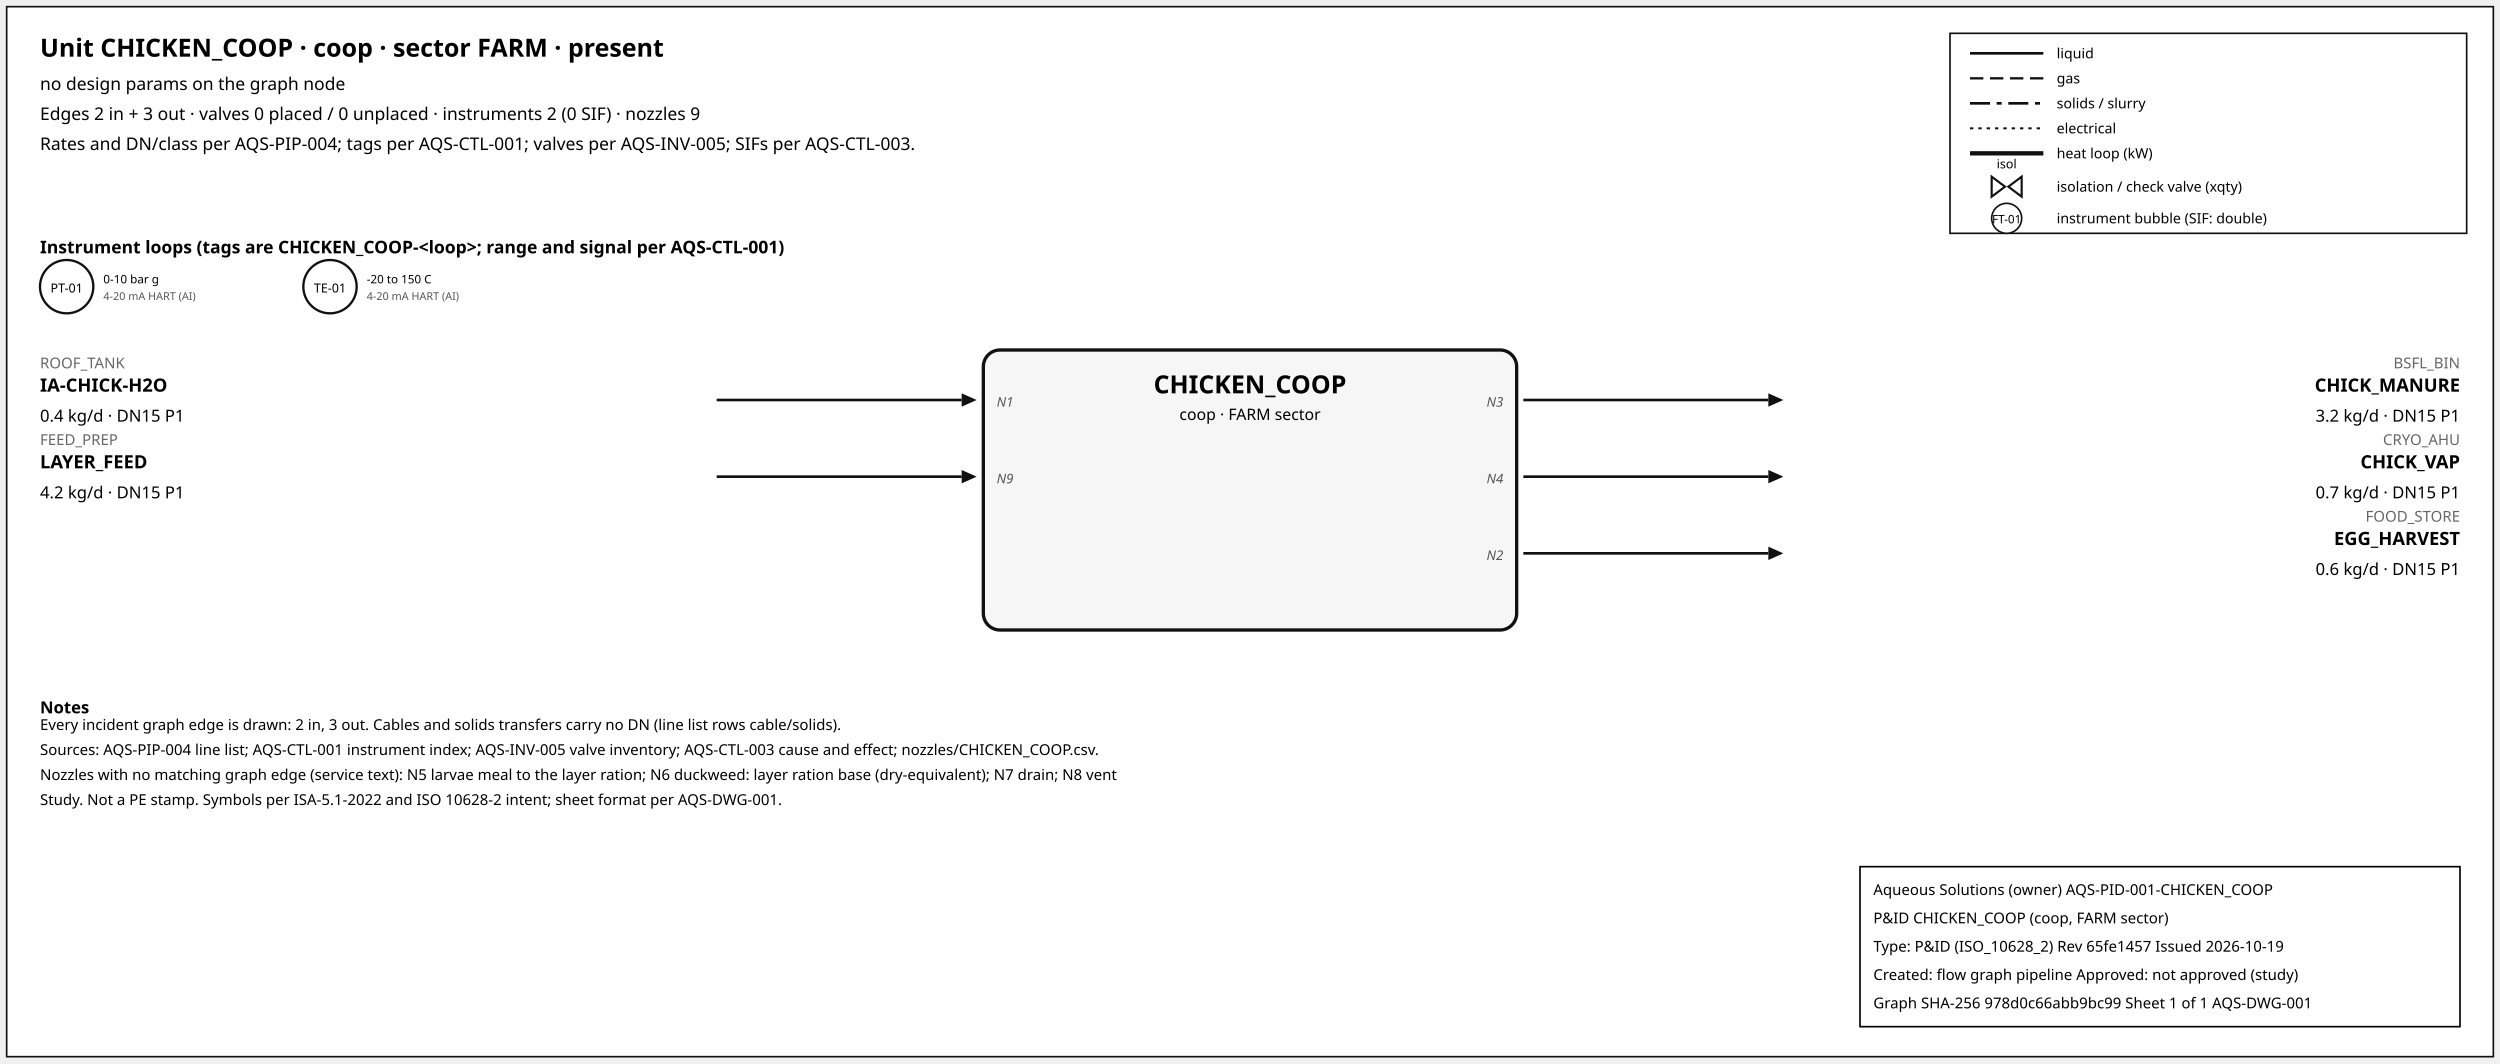
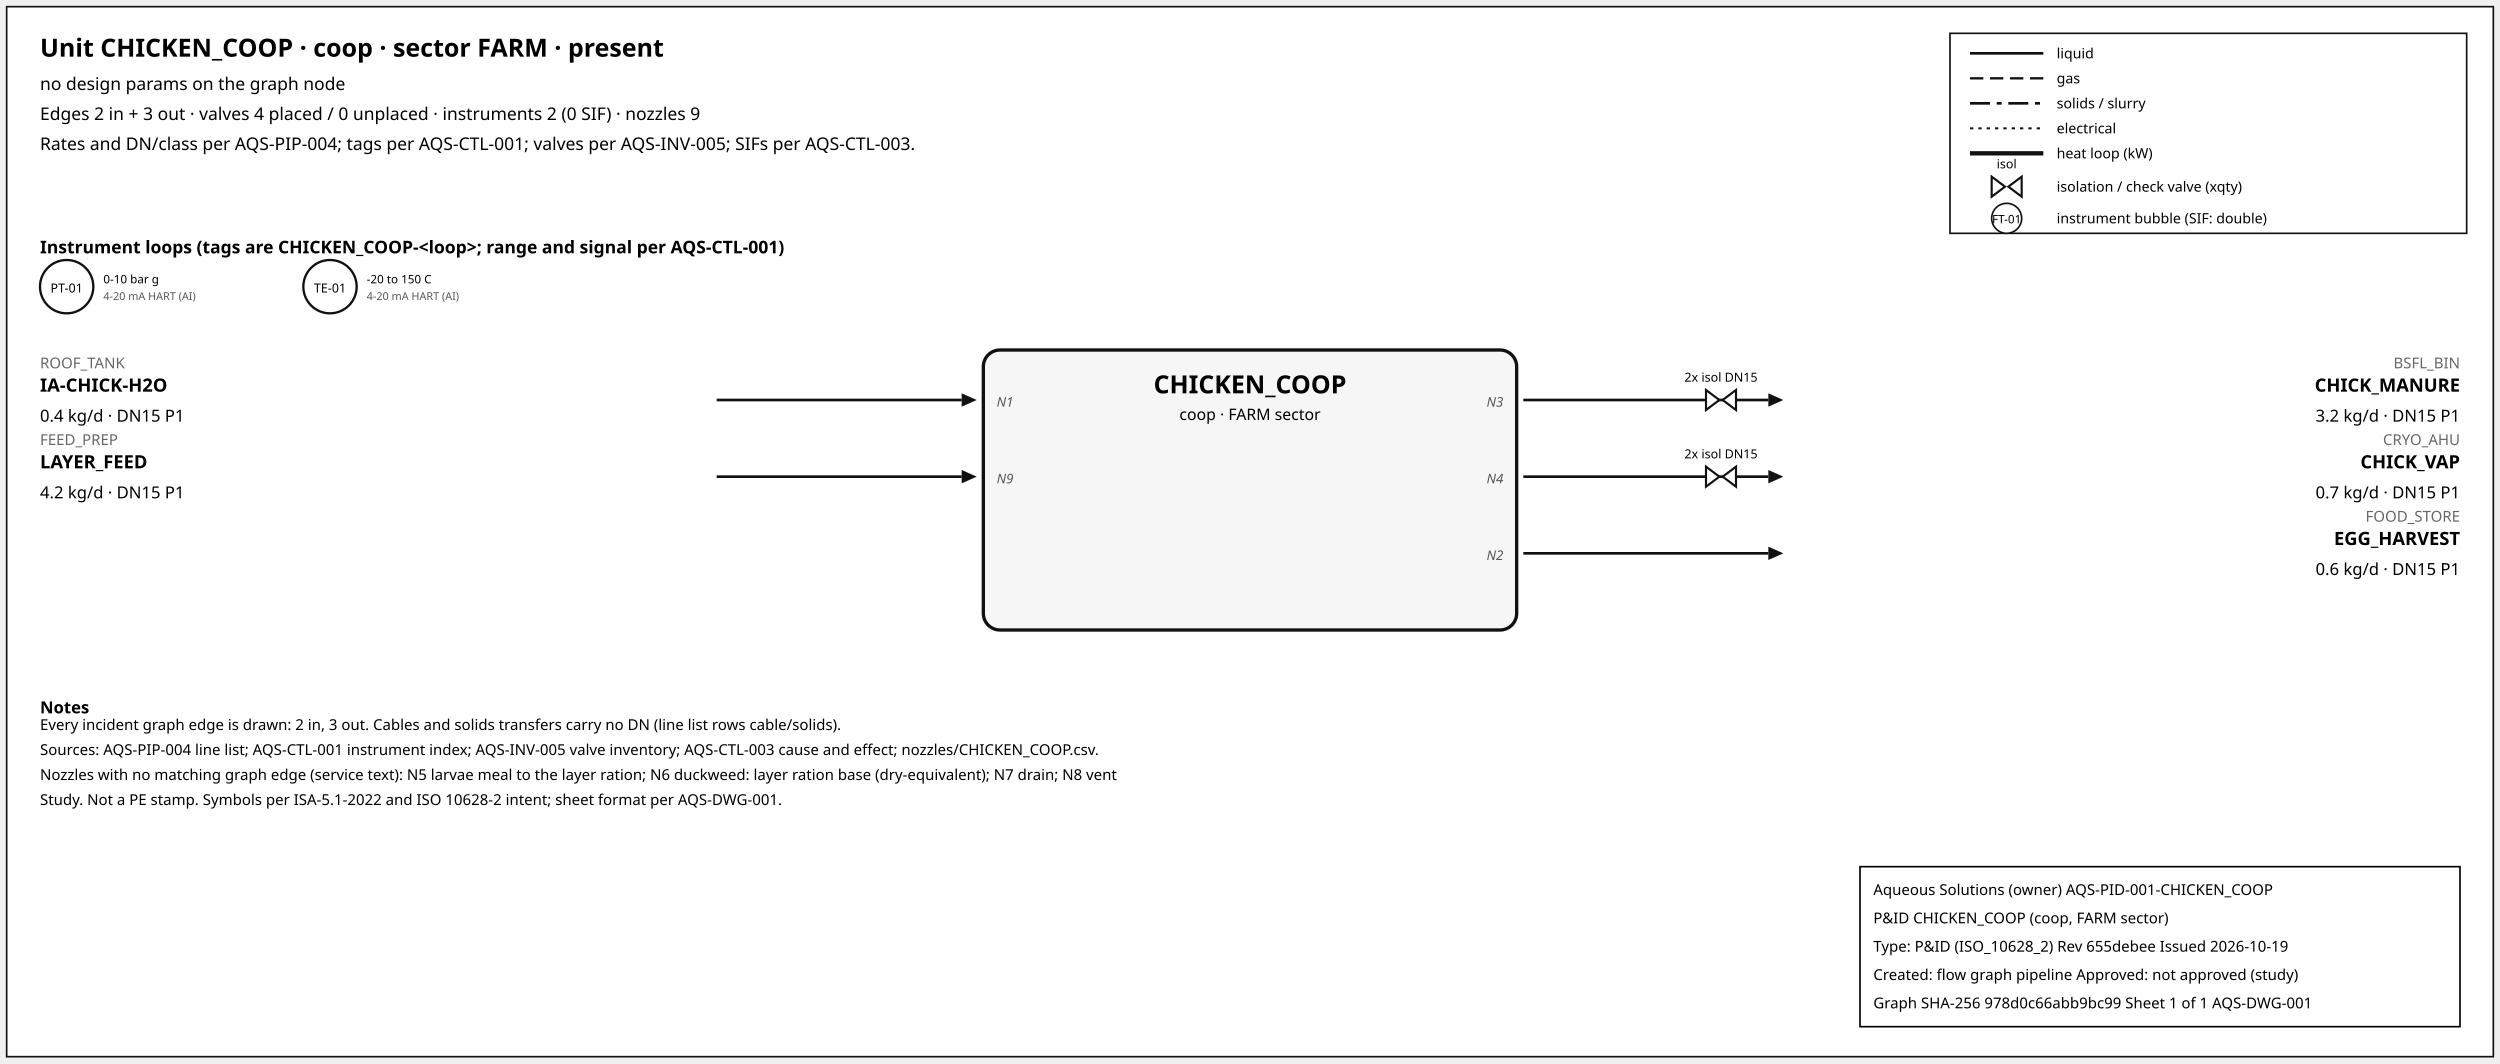
<svg xmlns="http://www.w3.org/2000/svg" width="1500" height="638" font-family="sans-serif">
  <rect x="4" y="4" width="1492" height="630" fill="white" stroke="#111" />
  <text x="24" y="34" font-size="15" font-weight="600">Unit CHICKEN_COOP · coop · sector FARM · present</text>
  <text x="24" y="54" font-size="10.5">no design params on the graph node</text>
-   <text x="24" y="72" font-size="10.5">Edges 2 in + 3 out · valves 0 placed / 0 unplaced · instruments 2 (0 SIF) · nozzles 9</text>
+   <text x="24" y="72" font-size="10.5">Edges 2 in + 3 out · valves 4 placed / 0 unplaced · instruments 2 (0 SIF) · nozzles 9</text>
  <text x="24" y="90" font-size="10.5">Rates and DN/class per AQS-PIP-004; tags per AQS-CTL-001; valves per AQS-INV-005; SIFs per AQS-CTL-003.</text>
  <rect x="1170" y="20" width="310" height="120" fill="white" stroke="#111" />
  <line x1="1182" y1="32" x2="1226" y2="32" stroke="#111" stroke-width="1.6" />
  <text x="1234" y="35" font-size="8.5">liquid</text>
  <line x1="1182" y1="47" x2="1226" y2="47" stroke="#111" stroke-width="1.4" stroke-dasharray="8,4" />
  <text x="1234" y="50" font-size="8.5">gas</text>
  <line x1="1182" y1="62" x2="1226" y2="62" stroke="#111" stroke-width="1.6" stroke-dasharray="12,4,3,4" />
  <text x="1234" y="65" font-size="8.5">solids / slurry</text>
  <line x1="1182" y1="77" x2="1226" y2="77" stroke="#111" stroke-width="1.2" stroke-dasharray="2,3" />
  <text x="1234" y="80" font-size="8.5">electrical</text>
  <line x1="1182" y1="92" x2="1226" y2="92" stroke="#111" stroke-width="2.6" />
  <text x="1234" y="95" font-size="8.5">heat loop (kW)</text>
  <path d="M 1195.0,106 L 1203.0,112 L 1195.0,118 Z M 1213.0,106 L 1205.0,112 L 1213.0,118 Z" fill="white" stroke="#111" stroke-width="1.3" />
  <text x="1204.0" y="101.0" font-size="7.5" text-anchor="middle">isol</text>
  <text x="1234" y="115" font-size="8.5">isolation / check valve (xqty)</text>
  <circle cx="1204" cy="131" r="9" fill="white" stroke="#111" />
  <text x="1204" y="134" font-size="7" text-anchor="middle">FT-01</text>
  <text x="1234" y="134" font-size="8.5">instrument bubble (SIF: double)</text>
  <text x="24" y="152" font-size="10.5" font-weight="600">Instrument loops (tags are CHICKEN_COOP-&lt;loop&gt;; range and signal per AQS-CTL-001)</text>
  <circle cx="40" cy="172" r="16" fill="white" stroke="#111" stroke-width="1.4" />
  <text x="40" y="175.5" font-size="7.5" text-anchor="middle">PT-01</text>
  <text x="62" y="170" font-size="7">0-10 bar g</text>
  <text x="62" y="180" font-size="6.5" fill="#555">4-20 mA HART (AI)</text>
  <circle cx="198" cy="172" r="16" fill="white" stroke="#111" stroke-width="1.4" />
  <text x="198" y="175.5" font-size="7.5" text-anchor="middle">TE-01</text>
  <text x="220" y="170" font-size="7">-20 to 150 C</text>
  <text x="220" y="180" font-size="6.5" fill="#555">4-20 mA HART (AI)</text>
  <rect x="590" y="210" width="320" height="168" rx="10" fill="#f6f6f6" stroke="#111" stroke-width="2" />
  <text x="750.0" y="236" font-size="15" font-weight="700" text-anchor="middle">CHICKEN_COOP</text>
  <text x="750.0" y="252" font-size="9.5" text-anchor="middle">coop · FARM sector</text>
  <line x1="430" y1="240" x2="577" y2="240" stroke="#111" stroke-width="1.6" class="edge-in" />
  <polygon points="586,240 577,236 577,244" fill="#111" />
  <text x="24" y="221" font-size="9" fill="#666" text-anchor="start">ROOF_TANK</text>
  <text x="24" y="235" font-size="11" font-weight="600" text-anchor="start">IA-CHICK-H2O</text>
  <text x="24" y="253" font-size="10" text-anchor="start">0.4 kg/d · DN15 P1</text>
  <text x="598" y="244" font-size="8" font-style="italic" fill="#555" text-anchor="start">N1</text>
  <line x1="430" y1="286" x2="577" y2="286" stroke="#111" stroke-width="1.6" class="edge-in" />
  <polygon points="586,286 577,282 577,290" fill="#111" />
  <text x="24" y="267" font-size="9" fill="#666" text-anchor="start">FEED_PREP</text>
  <text x="24" y="281" font-size="11" font-weight="600" text-anchor="start">LAYER_FEED</text>
  <text x="24" y="299" font-size="10" text-anchor="start">4.2 kg/d · DN15 P1</text>
  <text x="598" y="290" font-size="8" font-style="italic" fill="#555" text-anchor="start">N9</text>
  <line x1="914" y1="240" x2="1061" y2="240" stroke="#111" stroke-width="1.6" class="edge-out" />
  <polygon points="1070,240 1061,236 1061,244" fill="#111" />
  <text x="1476" y="221" font-size="9" fill="#666" text-anchor="end">BSFL_BIN</text>
  <text x="1476" y="235" font-size="11" font-weight="600" text-anchor="end">CHICK_MANURE</text>
  <text x="1476" y="253" font-size="10" text-anchor="end">3.2 kg/d · DN15 P1</text>
  <text x="902" y="244" font-size="8" font-style="italic" fill="#555" text-anchor="end">N3</text>
+   <path d="M 1023.6,234 L 1031.6,240 L 1023.6,246 Z M 1041.6,234 L 1033.6,240 L 1041.6,246 Z" fill="white" stroke="#111" stroke-width="1.3" />
+   <text x="1032.6" y="229.0" font-size="7.5" text-anchor="middle">2x isol DN15</text>
  <line x1="914" y1="286" x2="1061" y2="286" stroke="#111" stroke-width="1.6" class="edge-out" />
  <polygon points="1070,286 1061,282 1061,290" fill="#111" />
  <text x="1476" y="267" font-size="9" fill="#666" text-anchor="end">CRYO_AHU</text>
  <text x="1476" y="281" font-size="11" font-weight="600" text-anchor="end">CHICK_VAP</text>
  <text x="1476" y="299" font-size="10" text-anchor="end">0.7 kg/d · DN15 P1</text>
  <text x="902" y="290" font-size="8" font-style="italic" fill="#555" text-anchor="end">N4</text>
+   <path d="M 1023.6,280 L 1031.6,286 L 1023.6,292 Z M 1041.6,280 L 1033.6,286 L 1041.6,292 Z" fill="white" stroke="#111" stroke-width="1.3" />
+   <text x="1032.6" y="275.0" font-size="7.5" text-anchor="middle">2x isol DN15</text>
  <line x1="914" y1="332" x2="1061" y2="332" stroke="#111" stroke-width="1.6" class="edge-out" />
  <polygon points="1070,332 1061,328 1061,336" fill="#111" />
  <text x="1476" y="313" font-size="9" fill="#666" text-anchor="end">FOOD_STORE</text>
  <text x="1476" y="327" font-size="11" font-weight="600" text-anchor="end">EGG_HARVEST</text>
  <text x="1476" y="345" font-size="10" text-anchor="end">0.6 kg/d · DN15 P1</text>
  <text x="902" y="336" font-size="8" font-style="italic" fill="#555" text-anchor="end">N2</text>
  <text x="24" y="428" font-size="10" font-weight="600">Notes</text>
  <text x="24" y="438" font-size="9">Every incident graph edge is drawn: 2 in, 3 out. Cables and solids transfers carry no DN (line list rows cable/solids).</text>
  <text x="24" y="453" font-size="9">Sources: AQS-PIP-004 line list; AQS-CTL-001 instrument index; AQS-INV-005 valve inventory; AQS-CTL-003 cause and effect; nozzles/CHICKEN_COOP.csv.</text>
  <text x="24" y="468" font-size="9">Nozzles with no matching graph edge (service text): N5 larvae meal to the layer ration; N6 duckweed: layer ration base (dry-equivalent); N7 drain; N8 vent</text>
  <text x="24" y="483" font-size="9">Study. Not a PE stamp. Symbols per ISA-5.1-2022 and ISO 10628-2 intent; sheet format per AQS-DWG-001.</text>
  <g id="aqs-title-block">
    <rect x="1116" y="520" width="360" height="96" fill="white" stroke="black" stroke-width="1" />
    <text x="1124" y="537" font-size="9">Aqueous Solutions (owner)   AQS-PID-001-CHICKEN_COOP</text>
    <text x="1124" y="554" font-size="9">P&amp;ID CHICKEN_COOP (coop, FARM sector)</text>
-     <text x="1124" y="571" font-size="9">Type: P&amp;ID (ISO_10628_2)   Rev 65fe1457   Issued 2026-10-19</text>
+     <text x="1124" y="571" font-size="9">Type: P&amp;ID (ISO_10628_2)   Rev 655debee   Issued 2026-10-19</text>
    <text x="1124" y="588" font-size="9">Created: flow graph pipeline   Approved: not approved (study)</text>
    <text x="1124" y="605" font-size="9">Graph SHA-256 978d0c66abb9bc99   Sheet 1 of 1   AQS-DWG-001</text>
  </g>
</svg>
